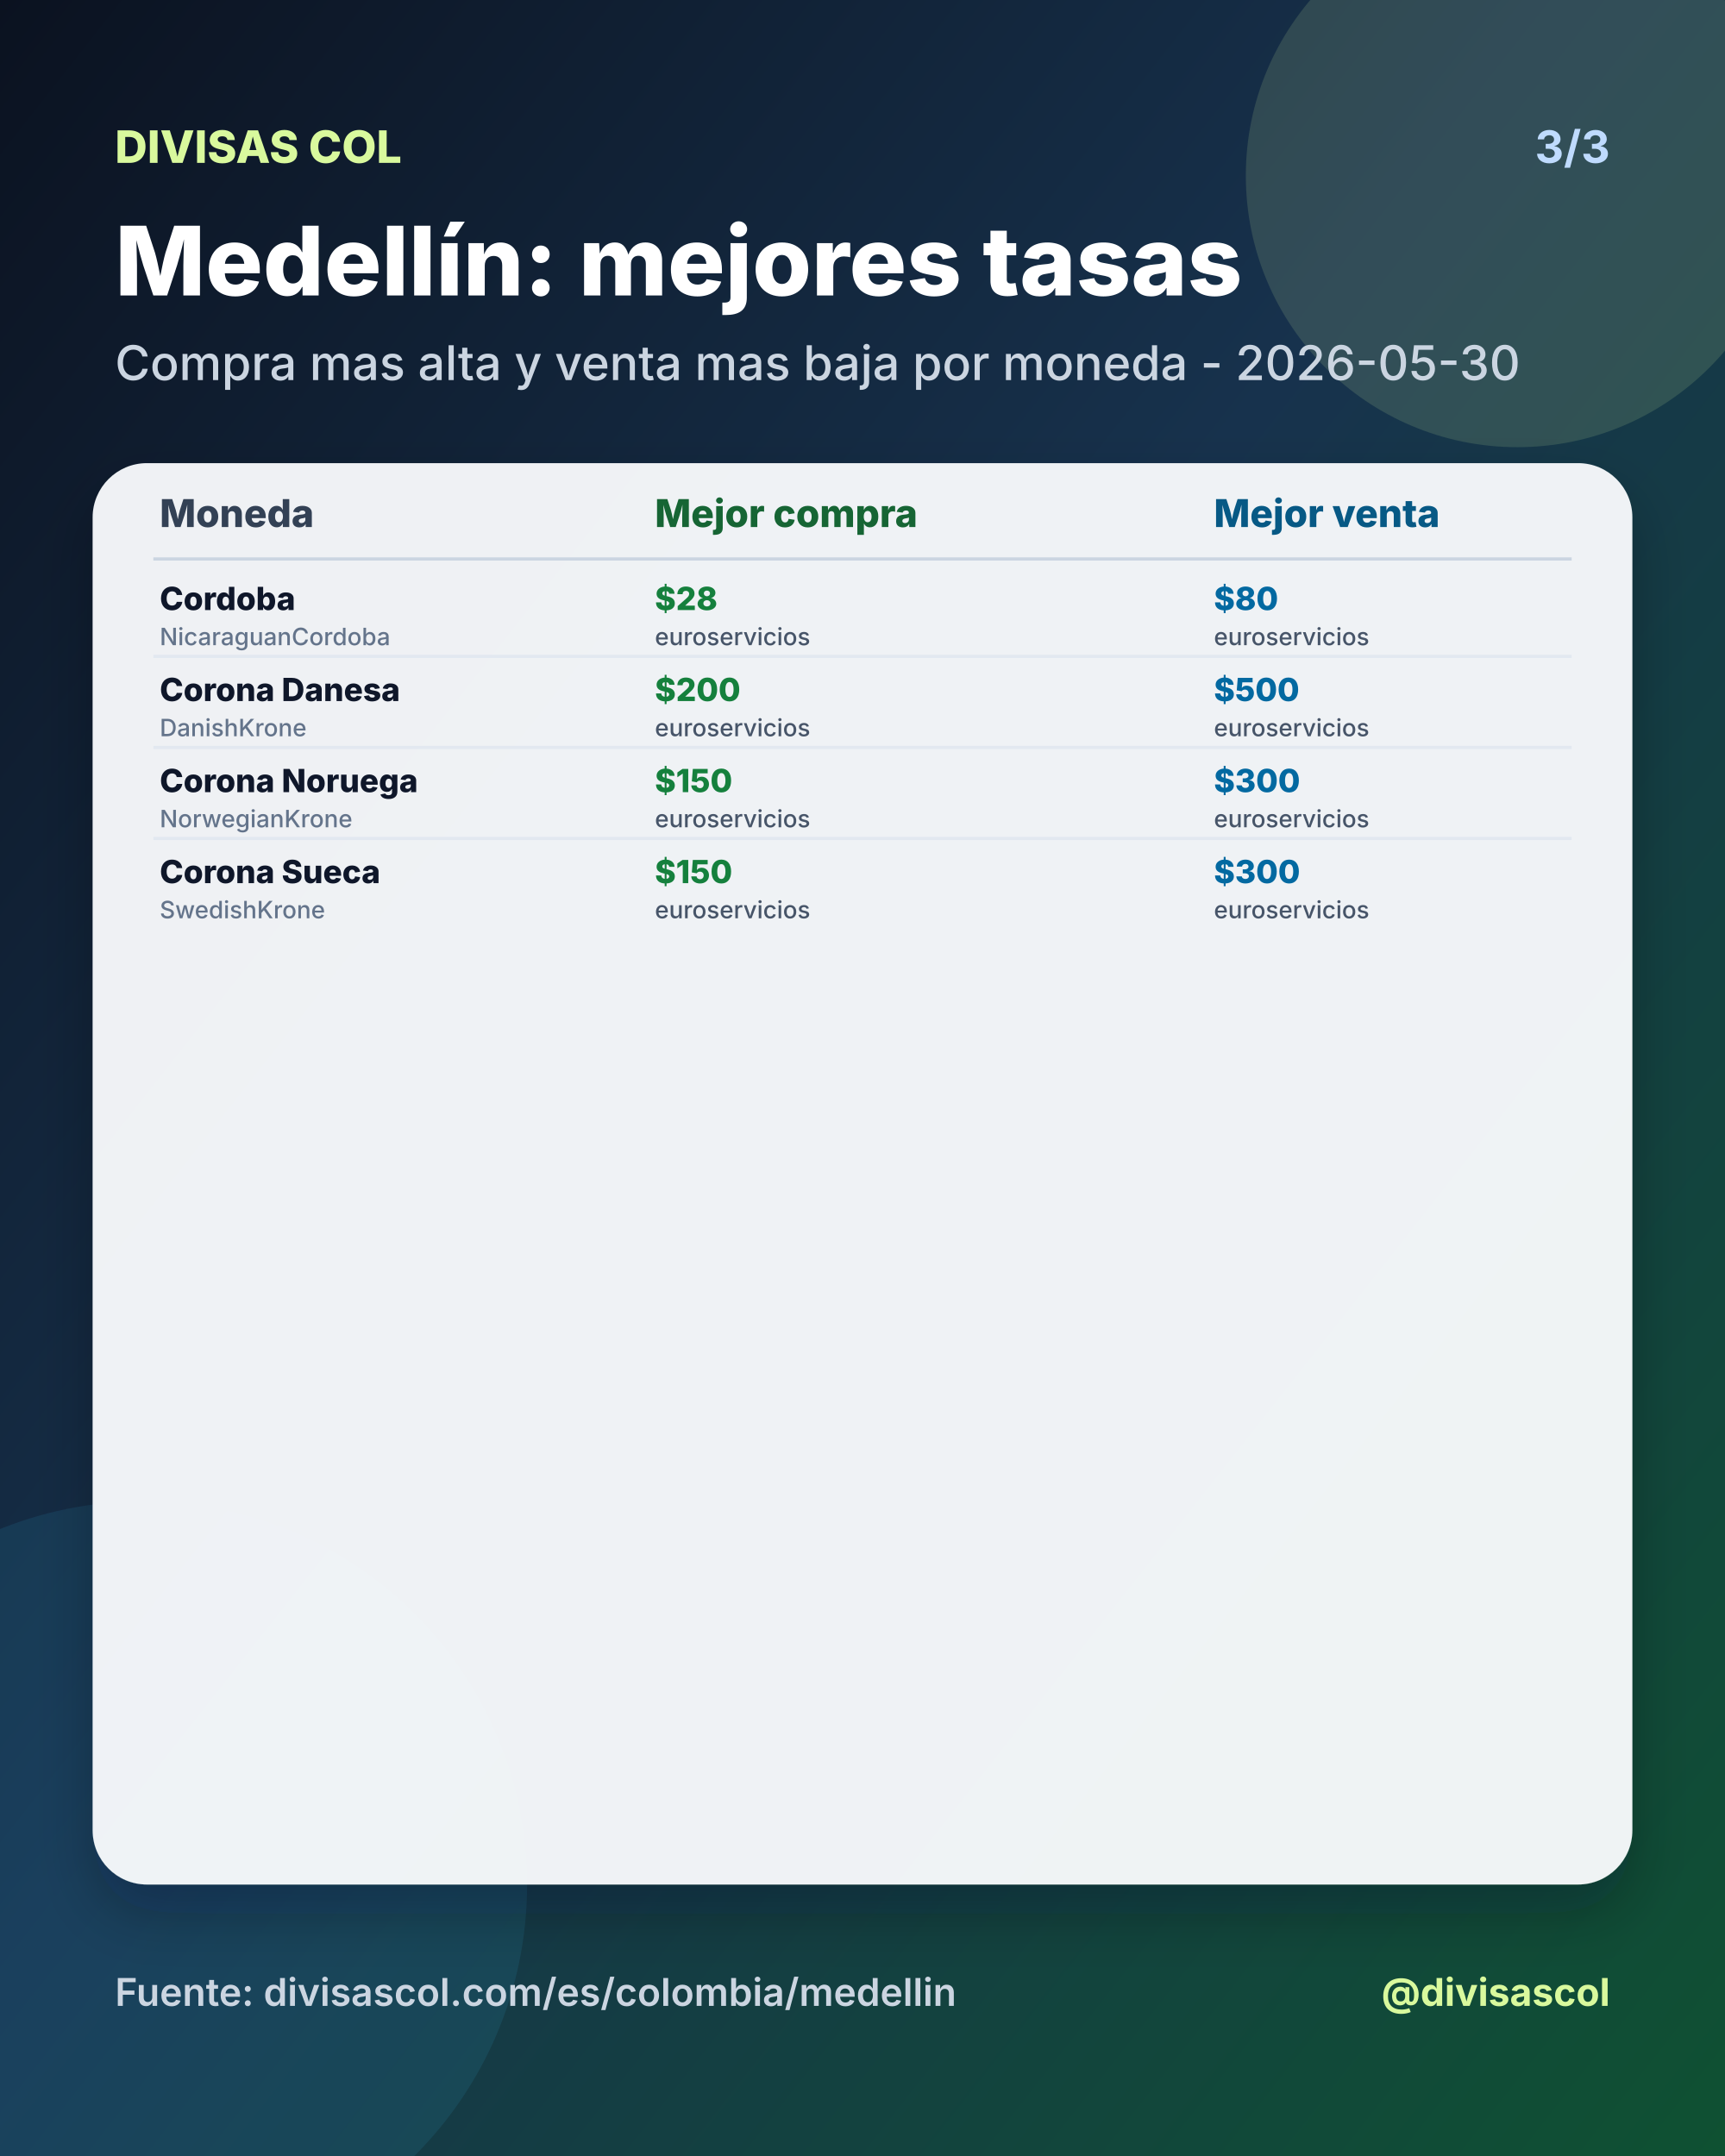
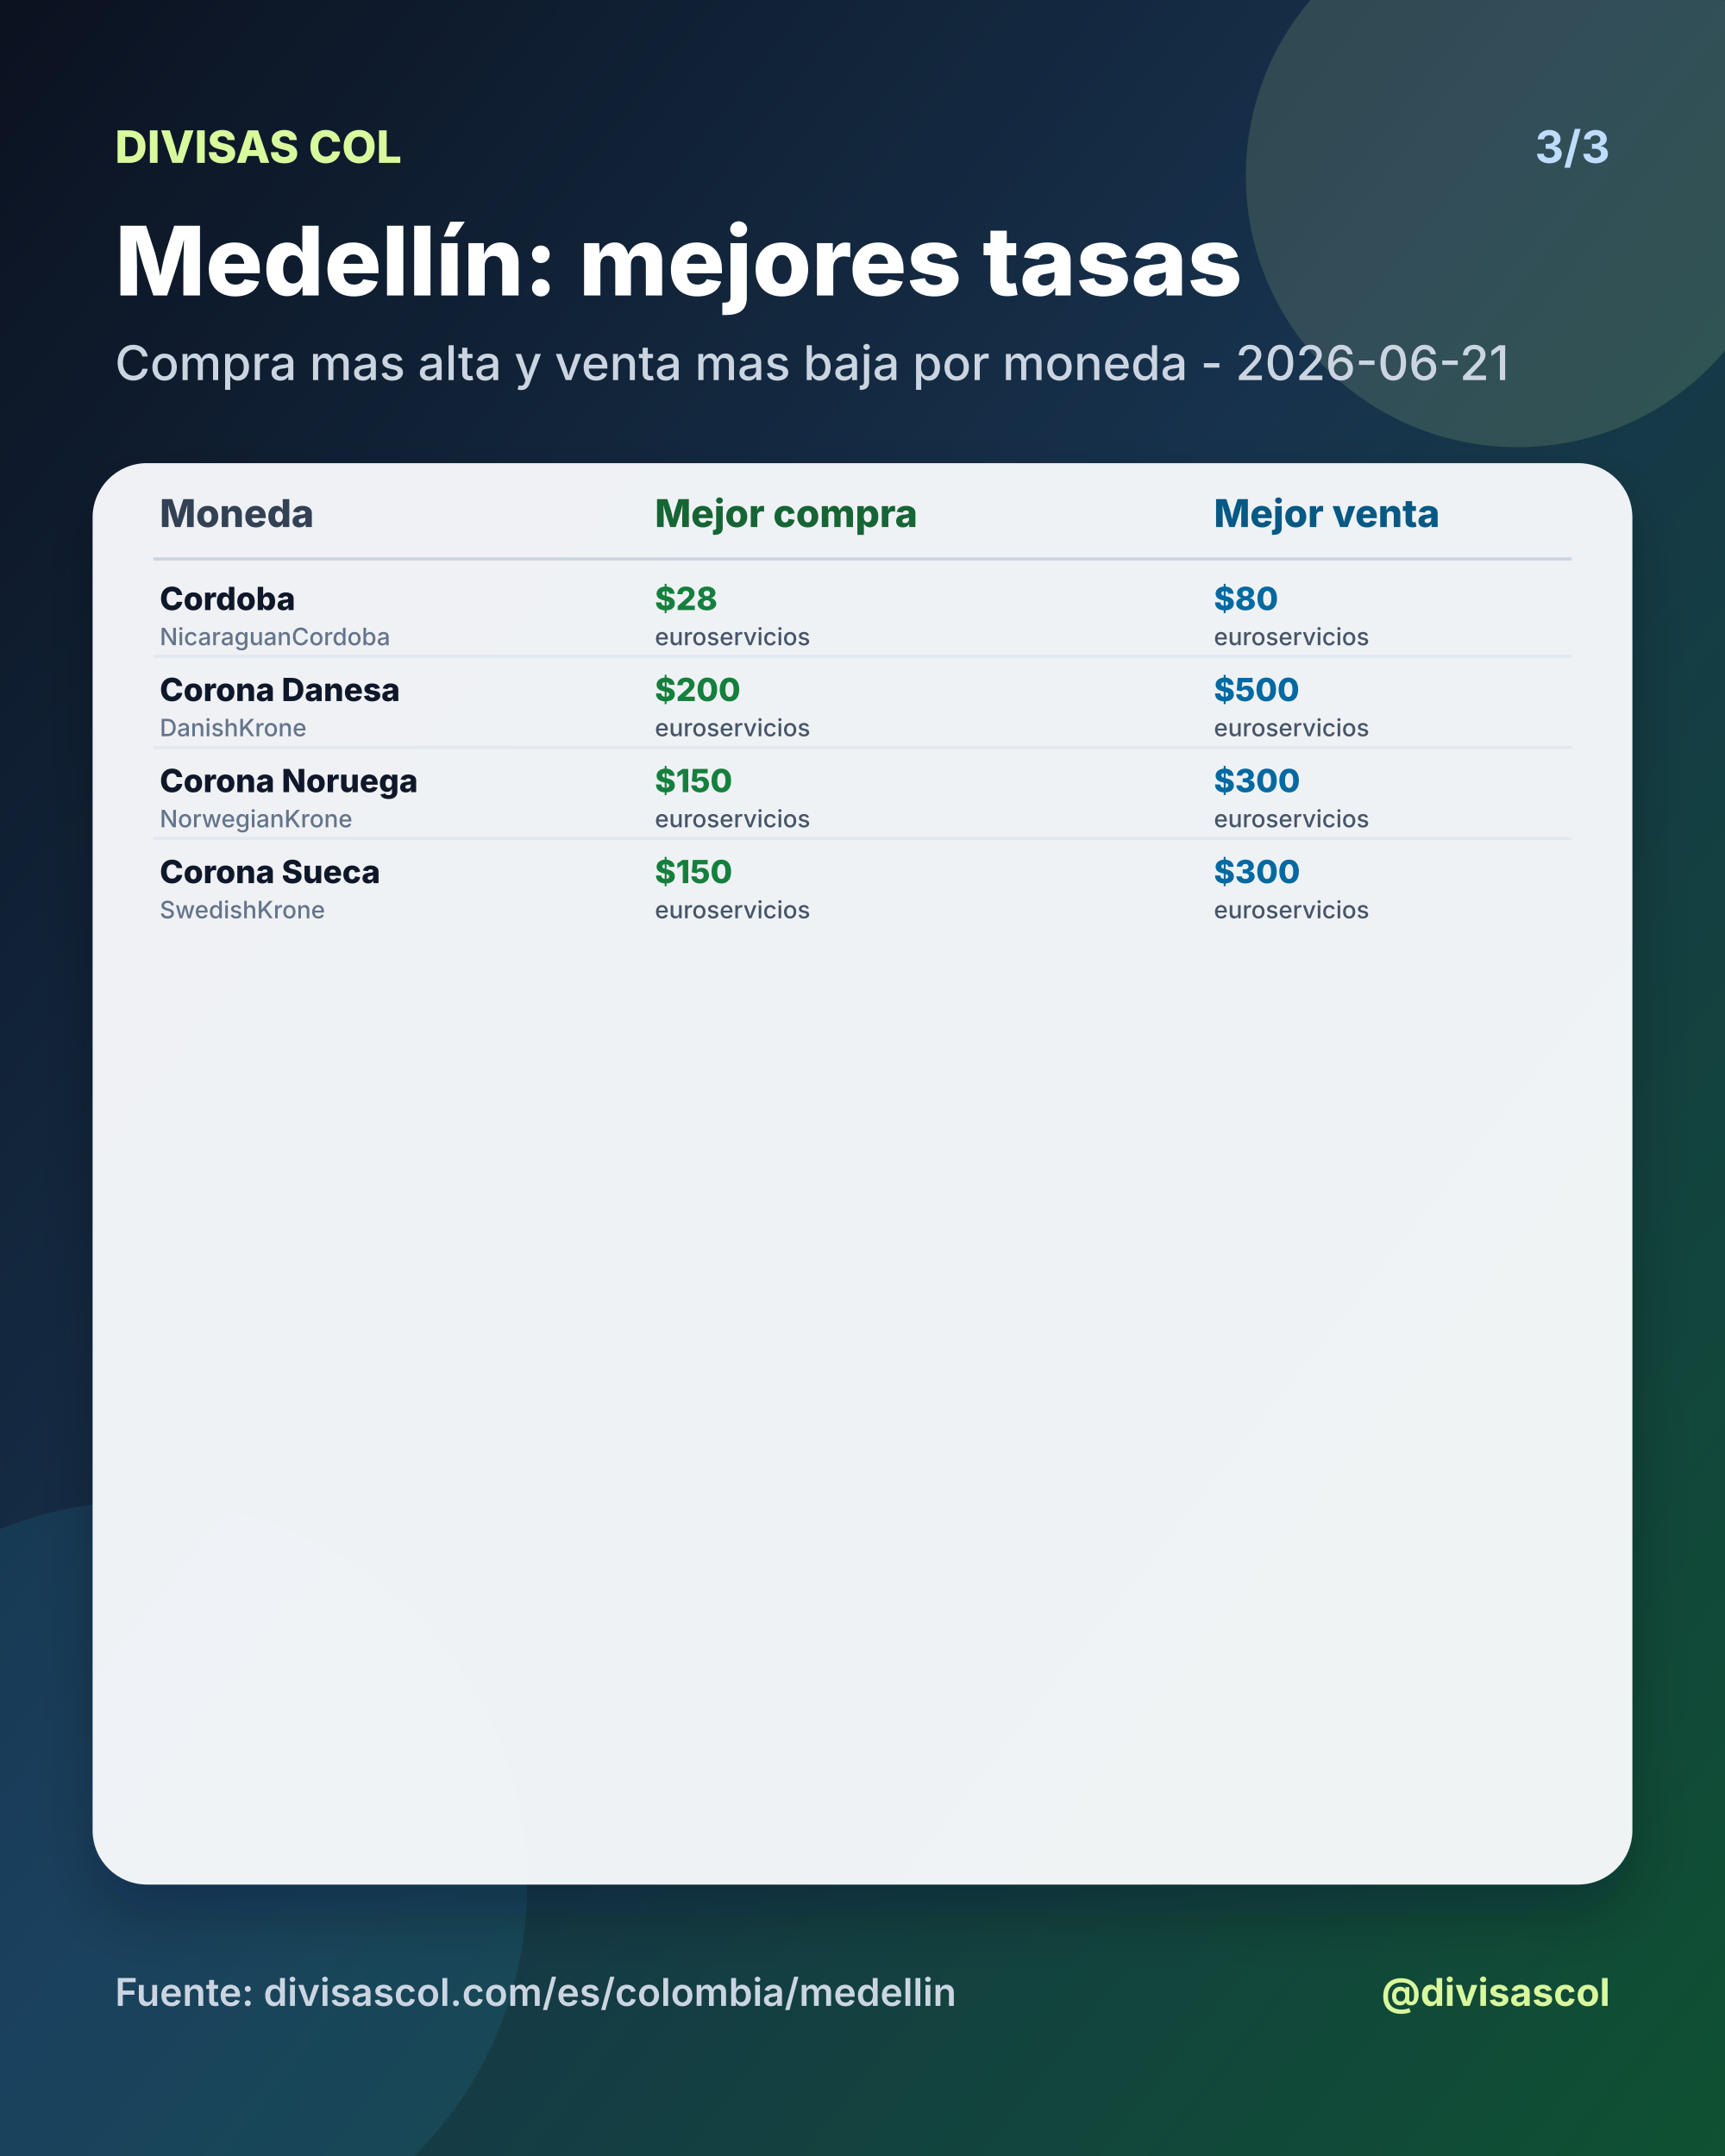
<svg xmlns="http://www.w3.org/2000/svg" width="1080" height="1350" viewBox="0 0 1080 1350">
  <defs>
    <linearGradient id="bg" x1="0" y1="0" x2="1" y2="1">
      <stop offset="0%" stop-color="#0b1220" />
      <stop offset="46%" stop-color="#17324d" />
      <stop offset="100%" stop-color="#0f5132" />
    </linearGradient>
    <filter id="shadow" x="-20%" y="-20%" width="140%" height="140%">
      <feDropShadow dx="0" dy="18" stdDeviation="18" flood-color="#020617" flood-opacity="0.28" />
    </filter>
  </defs>
  <rect width="1080" height="1350" fill="url(#bg)" />
  <circle cx="950" cy="110" r="170" fill="#d9f99d" opacity="0.14" />
  <circle cx="90" cy="1180" r="240" fill="#38bdf8" opacity="0.10" />
  <text x="72" y="102" fill="#d9f99d" font-size="28" font-family="Inter, Arial, sans-serif" font-weight="800" text-anchor="start">DIVISAS COL</text>
  <text x="1008" y="102" fill="#bfdbfe" font-size="28" font-family="Inter, Arial, sans-serif" font-weight="700" text-anchor="end">3/3</text>
  <text x="72" y="185" fill="#ffffff" font-size="60" font-family="Inter, Arial, sans-serif" font-weight="800" text-anchor="start">Medellín: mejores tasas</text>
-   <text x="72" y="238" fill="#cbd5e1" font-size="30" font-family="Inter, Arial, sans-serif" font-weight="500" text-anchor="start">Compra mas alta y venta mas baja por moneda - 2026-05-30</text>
+   <text x="72" y="238" fill="#cbd5e1" font-size="30" font-family="Inter, Arial, sans-serif" font-weight="500" text-anchor="start">Compra mas alta y venta mas baja por moneda - 2026-06-21</text>
  <rect x="58" y="290" width="964" height="890" rx="34" fill="#f8fafc" opacity="0.96" filter="url(#shadow)" />
  <text x="100" y="330" fill="#334155" font-size="24" font-family="Inter, Arial, sans-serif" font-weight="800" text-anchor="start">Moneda</text>
  <text x="410" y="330" fill="#166534" font-size="24" font-family="Inter, Arial, sans-serif" font-weight="800" text-anchor="start">Mejor compra</text>
  <text x="760" y="330" fill="#075985" font-size="24" font-family="Inter, Arial, sans-serif" font-weight="800" text-anchor="start">Mejor venta</text>
  <line x1="96" y1="350" x2="984" y2="350" stroke="#cbd5e1" stroke-width="2" />
  <text x="100" y="382" fill="#0f172a" font-size="20" font-family="Inter, Arial, sans-serif" font-weight="800" text-anchor="start">Cordoba</text>
  <text x="100" y="404" fill="#64748b" font-size="15" font-family="Inter, Arial, sans-serif" font-weight="500" text-anchor="start">NicaraguanCordoba</text>
  <text x="410" y="382" fill="#15803d" font-size="20" font-family="Inter, Arial, sans-serif" font-weight="800" text-anchor="start">$28</text>
  <text x="410" y="404" fill="#475569" font-size="15" font-family="Inter, Arial, sans-serif" font-weight="500" text-anchor="start">euroservicios</text>
  <text x="760" y="382" fill="#0369a1" font-size="20" font-family="Inter, Arial, sans-serif" font-weight="800" text-anchor="start">$80</text>
  <text x="760" y="404" fill="#475569" font-size="15" font-family="Inter, Arial, sans-serif" font-weight="500" text-anchor="start">euroservicios</text>
  <line x1="96" y1="411" x2="984" y2="411" stroke="#e2e8f0" stroke-width="2" />
  <text x="100" y="439" fill="#0f172a" font-size="20" font-family="Inter, Arial, sans-serif" font-weight="800" text-anchor="start">Corona Danesa</text>
  <text x="100" y="461" fill="#64748b" font-size="15" font-family="Inter, Arial, sans-serif" font-weight="500" text-anchor="start">DanishKrone</text>
  <text x="410" y="439" fill="#15803d" font-size="20" font-family="Inter, Arial, sans-serif" font-weight="800" text-anchor="start">$200</text>
  <text x="410" y="461" fill="#475569" font-size="15" font-family="Inter, Arial, sans-serif" font-weight="500" text-anchor="start">euroservicios</text>
  <text x="760" y="439" fill="#0369a1" font-size="20" font-family="Inter, Arial, sans-serif" font-weight="800" text-anchor="start">$500</text>
  <text x="760" y="461" fill="#475569" font-size="15" font-family="Inter, Arial, sans-serif" font-weight="500" text-anchor="start">euroservicios</text>
  <line x1="96" y1="468" x2="984" y2="468" stroke="#e2e8f0" stroke-width="2" />
  <text x="100" y="496" fill="#0f172a" font-size="20" font-family="Inter, Arial, sans-serif" font-weight="800" text-anchor="start">Corona Noruega</text>
  <text x="100" y="518" fill="#64748b" font-size="15" font-family="Inter, Arial, sans-serif" font-weight="500" text-anchor="start">NorwegianKrone</text>
  <text x="410" y="496" fill="#15803d" font-size="20" font-family="Inter, Arial, sans-serif" font-weight="800" text-anchor="start">$150</text>
  <text x="410" y="518" fill="#475569" font-size="15" font-family="Inter, Arial, sans-serif" font-weight="500" text-anchor="start">euroservicios</text>
  <text x="760" y="496" fill="#0369a1" font-size="20" font-family="Inter, Arial, sans-serif" font-weight="800" text-anchor="start">$300</text>
  <text x="760" y="518" fill="#475569" font-size="15" font-family="Inter, Arial, sans-serif" font-weight="500" text-anchor="start">euroservicios</text>
  <line x1="96" y1="525" x2="984" y2="525" stroke="#e2e8f0" stroke-width="2" />
  <text x="100" y="553" fill="#0f172a" font-size="20" font-family="Inter, Arial, sans-serif" font-weight="800" text-anchor="start">Corona Sueca</text>
  <text x="100" y="575" fill="#64748b" font-size="15" font-family="Inter, Arial, sans-serif" font-weight="500" text-anchor="start">SwedishKrone</text>
  <text x="410" y="553" fill="#15803d" font-size="20" font-family="Inter, Arial, sans-serif" font-weight="800" text-anchor="start">$150</text>
  <text x="410" y="575" fill="#475569" font-size="15" font-family="Inter, Arial, sans-serif" font-weight="500" text-anchor="start">euroservicios</text>
  <text x="760" y="553" fill="#0369a1" font-size="20" font-family="Inter, Arial, sans-serif" font-weight="800" text-anchor="start">$300</text>
  <text x="760" y="575" fill="#475569" font-size="15" font-family="Inter, Arial, sans-serif" font-weight="500" text-anchor="start">euroservicios</text>
  <text x="72" y="1256" fill="#cbd5e1" font-size="24" font-family="Inter, Arial, sans-serif" font-weight="600" text-anchor="start">Fuente: divisascol.com/es/colombia/medellin</text>
  <text x="1008" y="1256" fill="#d9f99d" font-size="24" font-family="Inter, Arial, sans-serif" font-weight="700" text-anchor="end">@divisascol</text>
</svg>
